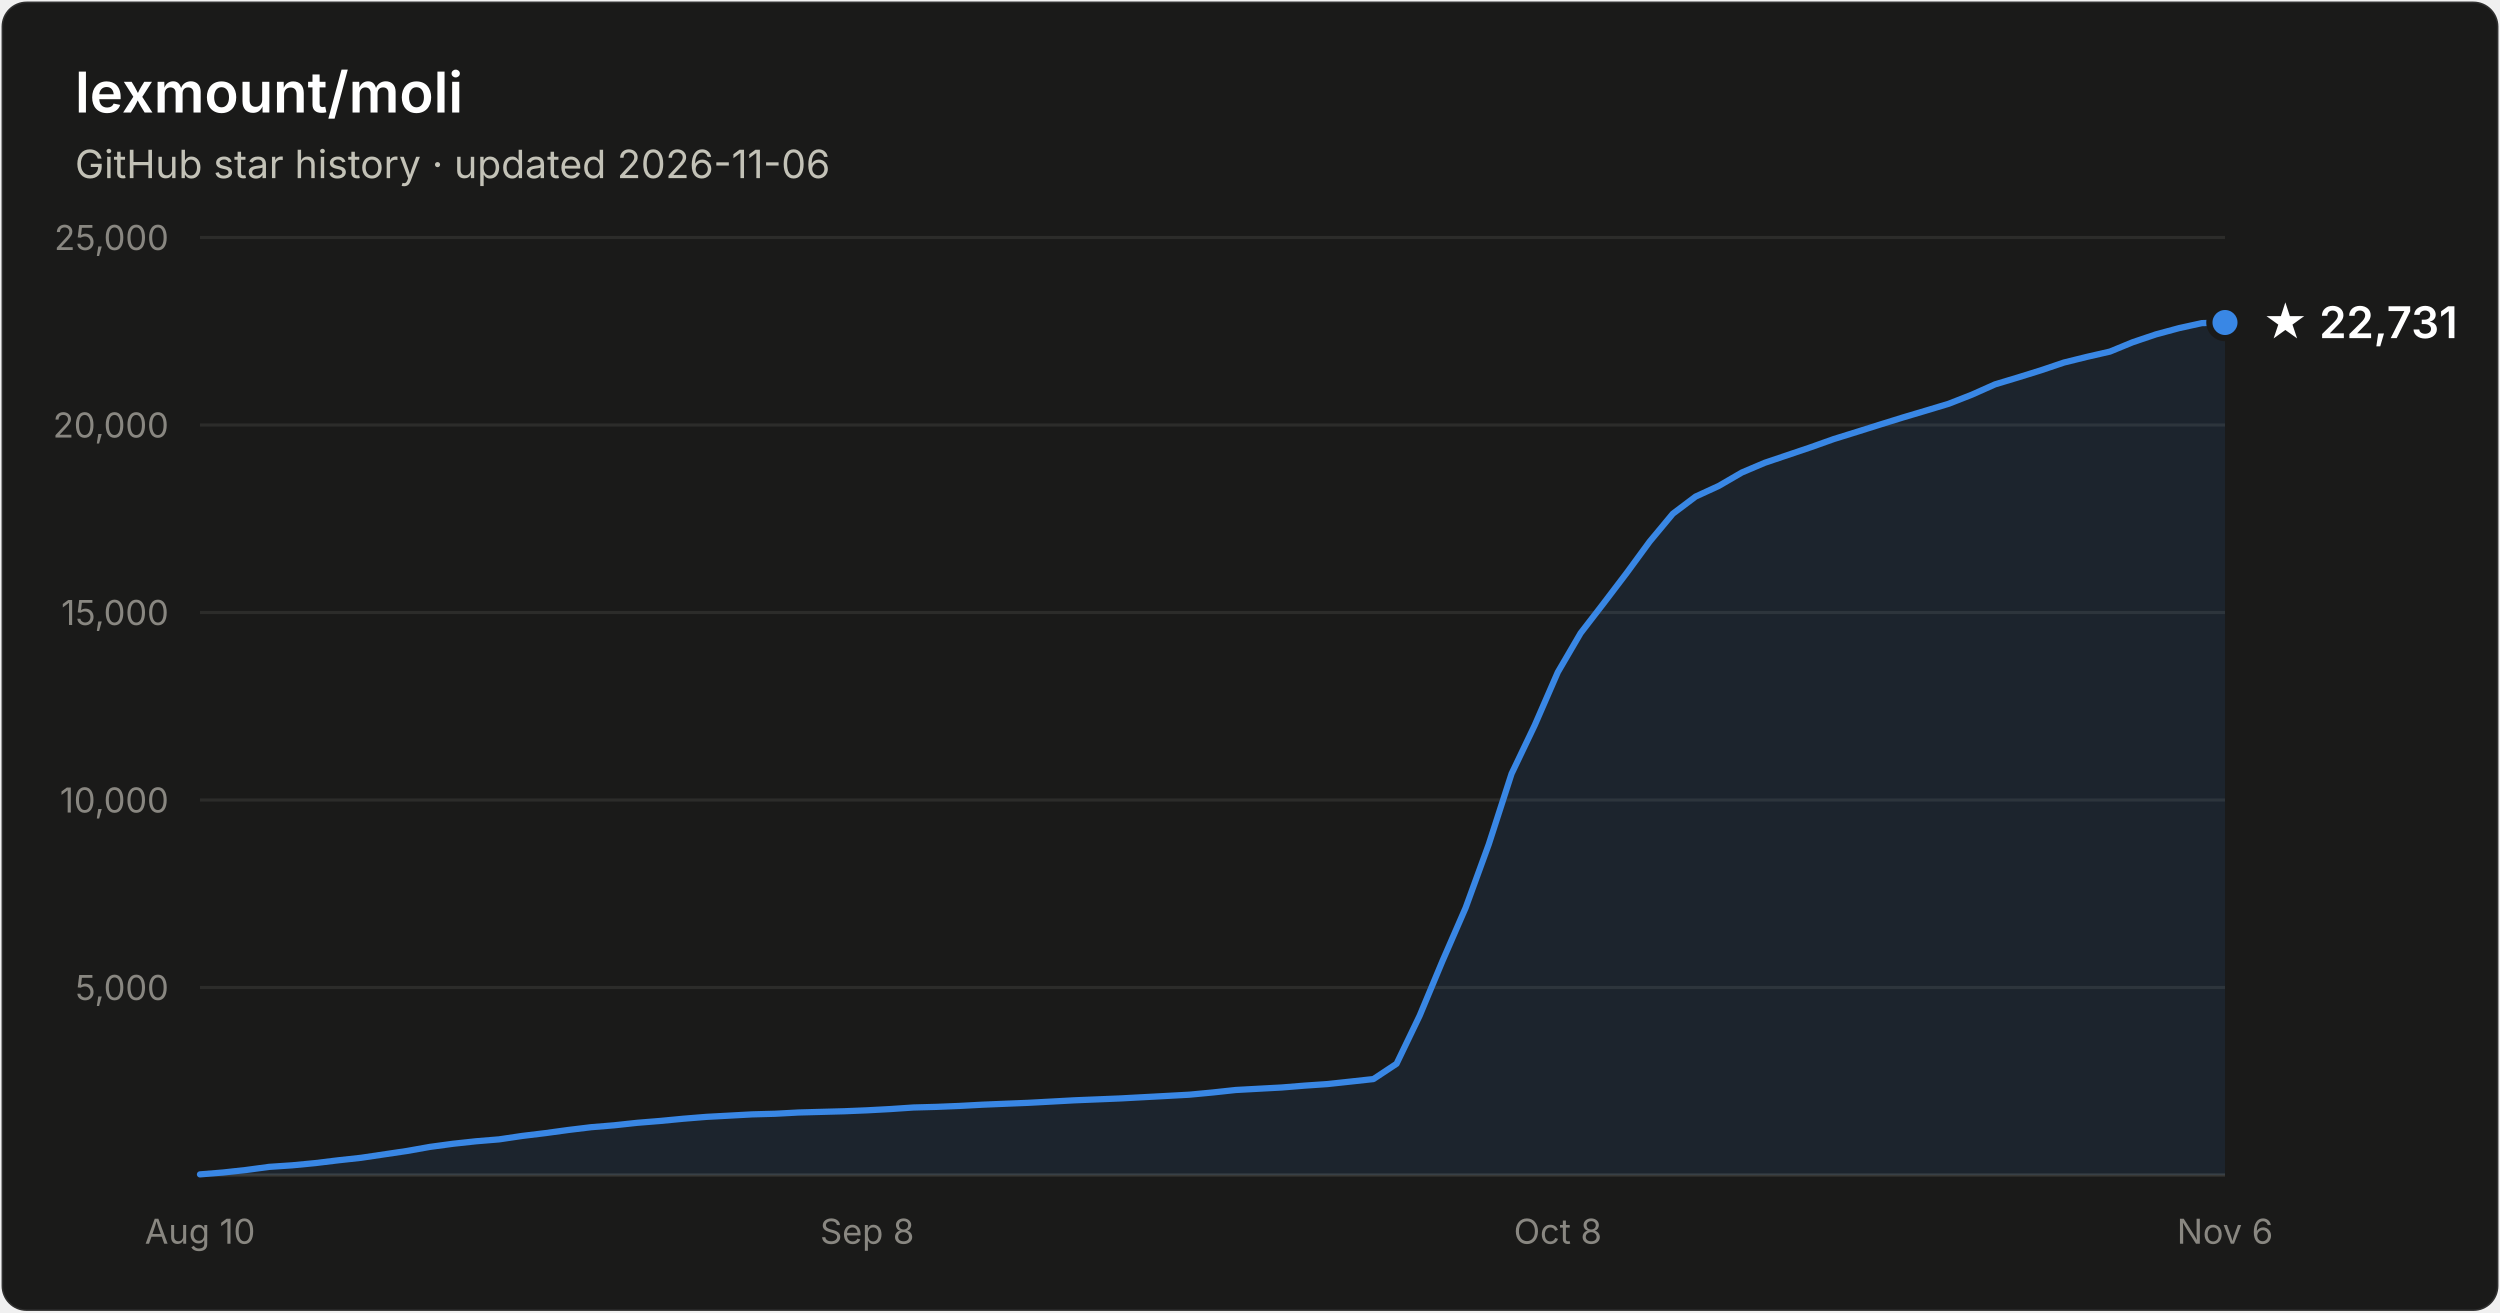
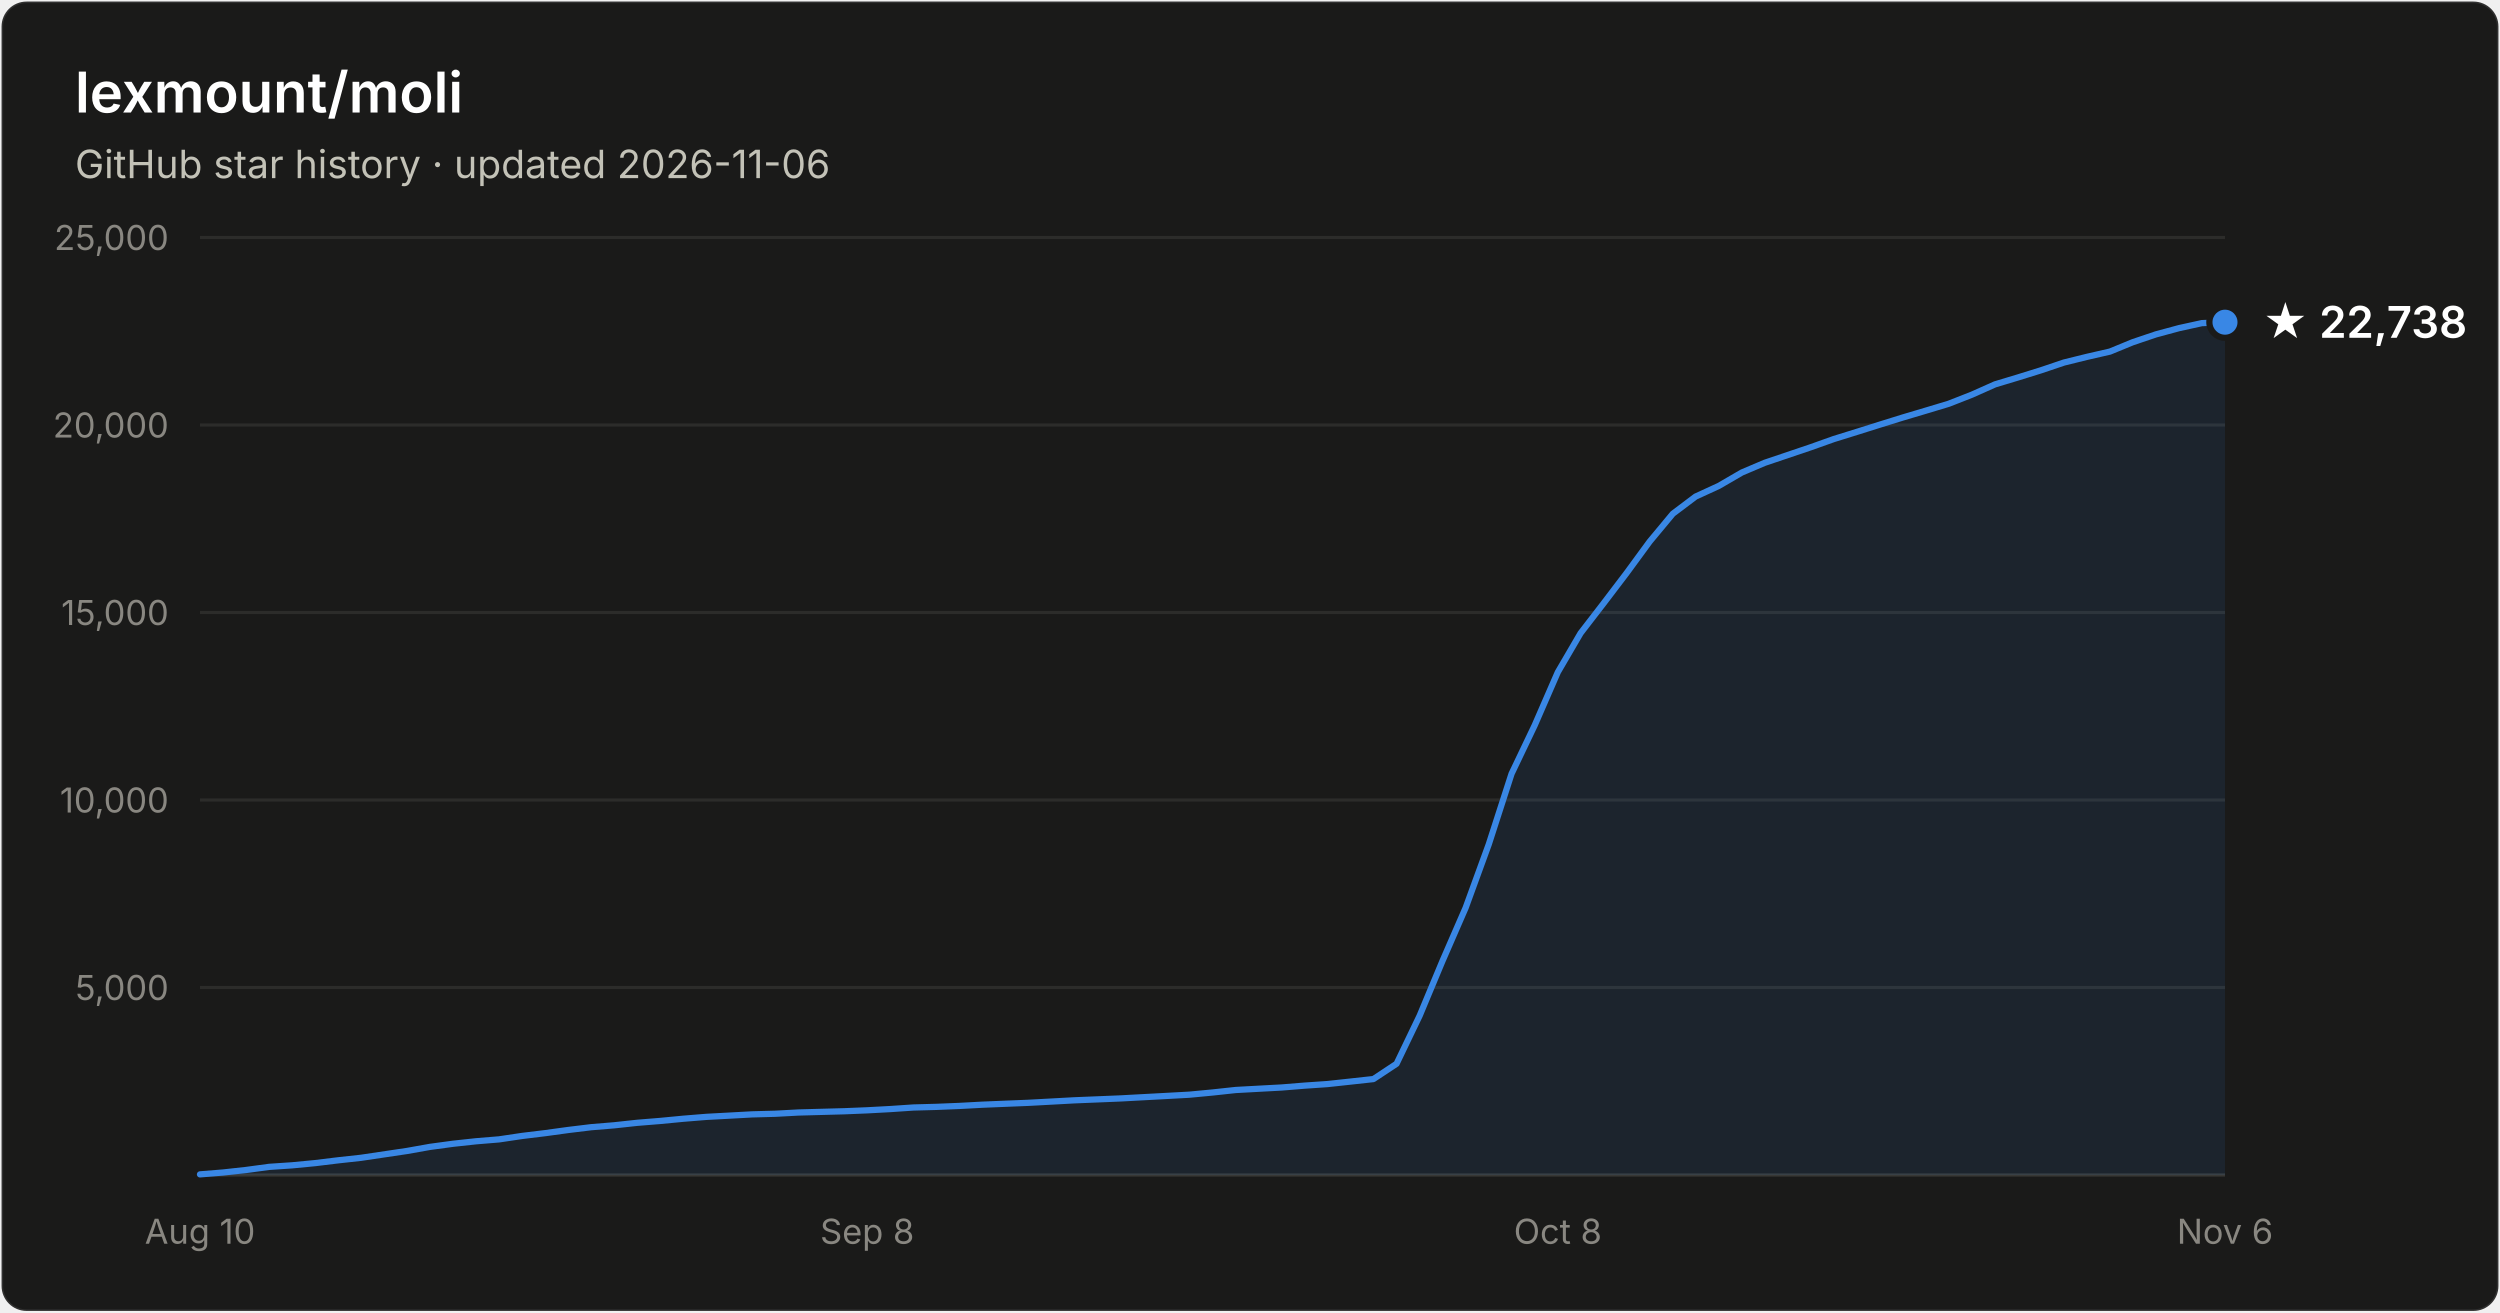
- <svg xmlns="http://www.w3.org/2000/svg" width="800" height="420" viewBox="0 0 800 420" font-family="system-ui, -apple-system, Segoe UI, sans-serif" role="img" aria-label="Star history of lexmount/moli: 22,731 stars as of 2026-11-06">
+ <svg xmlns="http://www.w3.org/2000/svg" width="800" height="420" viewBox="0 0 800 420" font-family="system-ui, -apple-system, Segoe UI, sans-serif" role="img" aria-label="Star history of lexmount/moli: 22,738 stars as of 2026-11-06">
  <rect x="0.5" y="0.5" width="799" height="419" rx="8" fill="#1a1a19" stroke="rgba(255,255,255,0.10)" />
  <text x="24" y="36" fill="#ffffff" font-size="18" font-weight="600">lexmount/moli</text>
  <text x="24" y="57" fill="#c3c2b7" font-size="12.5">GitHub star history · updated 2026-11-06</text>
  <line x1="64" y1="316.0" x2="712" y2="316.0" stroke="#2c2c2a" stroke-width="1" />
  <text x="54" y="320.0" text-anchor="end" fill="#898781" font-size="11" style="font-variant-numeric:tabular-nums">5,000</text>
  <line x1="64" y1="256.0" x2="712" y2="256.0" stroke="#2c2c2a" stroke-width="1" />
  <text x="54" y="260.0" text-anchor="end" fill="#898781" font-size="11" style="font-variant-numeric:tabular-nums">10,000</text>
  <line x1="64" y1="196.0" x2="712" y2="196.0" stroke="#2c2c2a" stroke-width="1" />
  <text x="54" y="200.0" text-anchor="end" fill="#898781" font-size="11" style="font-variant-numeric:tabular-nums">15,000</text>
  <line x1="64" y1="136.0" x2="712" y2="136.0" stroke="#2c2c2a" stroke-width="1" />
  <text x="54" y="140.0" text-anchor="end" fill="#898781" font-size="11" style="font-variant-numeric:tabular-nums">20,000</text>
  <line x1="64" y1="76.0" x2="712" y2="76.0" stroke="#2c2c2a" stroke-width="1" />
  <text x="54" y="80.0" text-anchor="end" fill="#898781" font-size="11" style="font-variant-numeric:tabular-nums">25,000</text>
  <line x1="64" y1="376" x2="712" y2="376" stroke="#383835" stroke-width="1" />
  <text x="64.0" y="398" text-anchor="middle" fill="#898781" font-size="11" style="font-variant-numeric:tabular-nums">Aug 10</text>
  <text x="277.5" y="398" text-anchor="middle" fill="#898781" font-size="11" style="font-variant-numeric:tabular-nums">Sep 8</text>
  <text x="498.5" y="398" text-anchor="middle" fill="#898781" font-size="11" style="font-variant-numeric:tabular-nums">Oct 8</text>
  <text x="712.0" y="398" text-anchor="middle" fill="#898781" font-size="11" style="font-variant-numeric:tabular-nums">Nov 6</text>
-   <path d="M64.0 375.8 L71.4 375.2 L78.7 374.4 L86.1 373.4 L93.5 372.9 L100.8 372.2 L108.2 371.3 L115.5 370.5 L122.9 369.4 L130.3 368.3 L137.6 367.0 L145.0 366.0 L152.4 365.2 L159.7 364.6 L167.1 363.5 L174.5 362.6 L181.8 361.6 L189.2 360.7 L196.5 360.1 L203.9 359.3 L211.3 358.7 L218.6 358.0 L226.0 357.4 L233.4 357.0 L240.7 356.6 L248.1 356.4 L255.5 356.0 L262.8 355.8 L270.2 355.6 L277.5 355.3 L284.9 354.9 L292.3 354.4 L299.6 354.2 L307.0 353.9 L314.4 353.5 L321.7 353.2 L329.1 352.9 L336.5 352.5 L343.8 352.1 L351.2 351.8 L358.5 351.5 L365.9 351.1 L373.3 350.7 L380.6 350.3 L388.0 349.6 L395.4 348.8 L402.7 348.4 L410.1 348.0 L417.5 347.4 L424.8 346.9 L432.2 346.1 L439.5 345.3 L446.9 340.4 L454.3 325.0 L461.6 307.5 L469.0 290.5 L476.4 270.2 L483.7 247.6 L491.1 232.1 L498.5 215.1 L505.8 202.6 L513.2 193.0 L520.5 183.4 L527.9 173.3 L535.3 164.4 L542.6 158.9 L550.0 155.5 L557.4 151.2 L564.7 148.1 L572.1 145.6 L579.5 143.1 L586.8 140.5 L594.2 138.2 L601.5 135.9 L608.9 133.6 L616.3 131.4 L623.6 129.2 L631.0 126.3 L638.4 123.0 L645.7 120.8 L653.1 118.5 L660.5 116.0 L667.8 114.2 L675.2 112.5 L682.5 109.5 L689.9 107.0 L697.3 105.0 L704.6 103.4 L712.0 103.2 L712.0 376 L64.0 376 Z" fill="#3987e5" fill-opacity="0.1" />
-   <path d="M64.0 375.8 L71.4 375.2 L78.7 374.4 L86.1 373.4 L93.5 372.9 L100.8 372.2 L108.2 371.3 L115.5 370.5 L122.9 369.4 L130.3 368.3 L137.6 367.0 L145.0 366.0 L152.4 365.2 L159.7 364.6 L167.1 363.5 L174.5 362.6 L181.8 361.6 L189.2 360.7 L196.5 360.1 L203.9 359.3 L211.3 358.7 L218.6 358.0 L226.0 357.4 L233.4 357.0 L240.7 356.6 L248.1 356.4 L255.5 356.0 L262.8 355.8 L270.2 355.6 L277.5 355.3 L284.9 354.9 L292.3 354.4 L299.6 354.2 L307.0 353.9 L314.4 353.5 L321.7 353.2 L329.1 352.9 L336.5 352.5 L343.8 352.1 L351.2 351.8 L358.5 351.5 L365.9 351.1 L373.3 350.7 L380.6 350.3 L388.0 349.6 L395.4 348.8 L402.7 348.4 L410.1 348.0 L417.5 347.4 L424.8 346.9 L432.2 346.1 L439.5 345.3 L446.9 340.4 L454.3 325.0 L461.6 307.5 L469.0 290.5 L476.4 270.2 L483.7 247.6 L491.1 232.1 L498.5 215.1 L505.8 202.6 L513.2 193.0 L520.5 183.4 L527.9 173.3 L535.3 164.4 L542.6 158.9 L550.0 155.5 L557.4 151.2 L564.7 148.1 L572.1 145.6 L579.5 143.1 L586.8 140.5 L594.2 138.2 L601.5 135.9 L608.9 133.6 L616.3 131.4 L623.6 129.2 L631.0 126.3 L638.4 123.0 L645.7 120.8 L653.1 118.5 L660.5 116.0 L667.8 114.2 L675.2 112.5 L682.5 109.5 L689.9 107.0 L697.3 105.0 L704.6 103.4 L712.0 103.2" fill="none" stroke="#3987e5" stroke-width="2" stroke-linejoin="round" stroke-linecap="round" />
-   <circle cx="712.0" cy="103.2" r="5" fill="#3987e5" stroke="#1a1a19" stroke-width="2" />
-   <text x="724.0" y="108.2" fill="#ffffff" font-size="14" font-weight="600">★ 22,731</text>
+   <path d="M64.0 375.8 L71.4 375.2 L78.7 374.4 L86.1 373.4 L93.5 372.9 L100.8 372.2 L108.2 371.3 L115.5 370.5 L122.9 369.4 L130.3 368.3 L137.6 367.0 L145.0 366.0 L152.4 365.2 L159.7 364.6 L167.1 363.5 L174.5 362.6 L181.8 361.6 L189.2 360.7 L196.5 360.1 L203.9 359.3 L211.3 358.7 L218.6 358.0 L226.0 357.4 L233.4 357.0 L240.7 356.6 L248.1 356.4 L255.5 356.0 L262.8 355.8 L270.2 355.6 L277.5 355.3 L284.9 354.9 L292.3 354.4 L299.6 354.2 L307.0 353.9 L314.4 353.5 L321.7 353.2 L329.1 352.9 L336.5 352.5 L343.8 352.1 L351.2 351.8 L358.5 351.5 L365.9 351.1 L373.3 350.7 L380.6 350.3 L388.0 349.6 L395.4 348.8 L402.7 348.4 L410.1 348.0 L417.5 347.4 L424.8 346.9 L432.2 346.1 L439.5 345.3 L446.9 340.4 L454.3 325.0 L461.6 307.5 L469.0 290.5 L476.4 270.2 L483.7 247.6 L491.1 232.1 L498.5 215.1 L505.8 202.6 L513.2 193.0 L520.5 183.4 L527.9 173.3 L535.3 164.4 L542.6 158.9 L550.0 155.5 L557.4 151.2 L564.7 148.1 L572.1 145.6 L579.5 143.1 L586.8 140.5 L594.2 138.2 L601.5 135.9 L608.9 133.6 L616.3 131.4 L623.6 129.2 L631.0 126.3 L638.4 123.0 L645.7 120.8 L653.1 118.5 L660.5 116.0 L667.8 114.2 L675.2 112.5 L682.5 109.5 L689.9 107.0 L697.3 105.0 L704.6 103.4 L712.0 103.1 L712.0 376 L64.0 376 Z" fill="#3987e5" fill-opacity="0.1" />
+   <path d="M64.0 375.8 L71.4 375.2 L78.7 374.4 L86.1 373.4 L93.5 372.9 L100.8 372.2 L108.2 371.3 L115.5 370.5 L122.9 369.4 L130.3 368.3 L137.6 367.0 L145.0 366.0 L152.4 365.2 L159.7 364.6 L167.1 363.5 L174.5 362.6 L181.8 361.6 L189.2 360.7 L196.5 360.1 L203.9 359.3 L211.3 358.7 L218.6 358.0 L226.0 357.4 L233.4 357.0 L240.7 356.6 L248.1 356.4 L255.5 356.0 L262.8 355.8 L270.2 355.6 L277.5 355.3 L284.9 354.9 L292.3 354.4 L299.6 354.2 L307.0 353.9 L314.4 353.5 L321.7 353.2 L329.1 352.9 L336.5 352.5 L343.8 352.1 L351.2 351.8 L358.5 351.5 L365.9 351.1 L373.3 350.7 L380.6 350.3 L388.0 349.6 L395.4 348.8 L402.7 348.4 L410.1 348.0 L417.5 347.4 L424.8 346.9 L432.2 346.1 L439.5 345.3 L446.9 340.4 L454.3 325.0 L461.6 307.5 L469.0 290.5 L476.4 270.2 L483.7 247.6 L491.1 232.1 L498.5 215.1 L505.8 202.6 L513.2 193.0 L520.5 183.4 L527.9 173.3 L535.3 164.4 L542.6 158.9 L550.0 155.5 L557.4 151.2 L564.7 148.1 L572.1 145.6 L579.5 143.1 L586.8 140.5 L594.2 138.2 L601.5 135.9 L608.9 133.6 L616.3 131.4 L623.6 129.2 L631.0 126.3 L638.4 123.0 L645.7 120.8 L653.1 118.5 L660.5 116.0 L667.8 114.2 L675.2 112.5 L682.5 109.5 L689.9 107.0 L697.3 105.0 L704.6 103.4 L712.0 103.1" fill="none" stroke="#3987e5" stroke-width="2" stroke-linejoin="round" stroke-linecap="round" />
+   <circle cx="712.0" cy="103.1" r="5" fill="#3987e5" stroke="#1a1a19" stroke-width="2" />
+   <text x="724.0" y="108.1" fill="#ffffff" font-size="14" font-weight="600">★ 22,738</text>
</svg>
